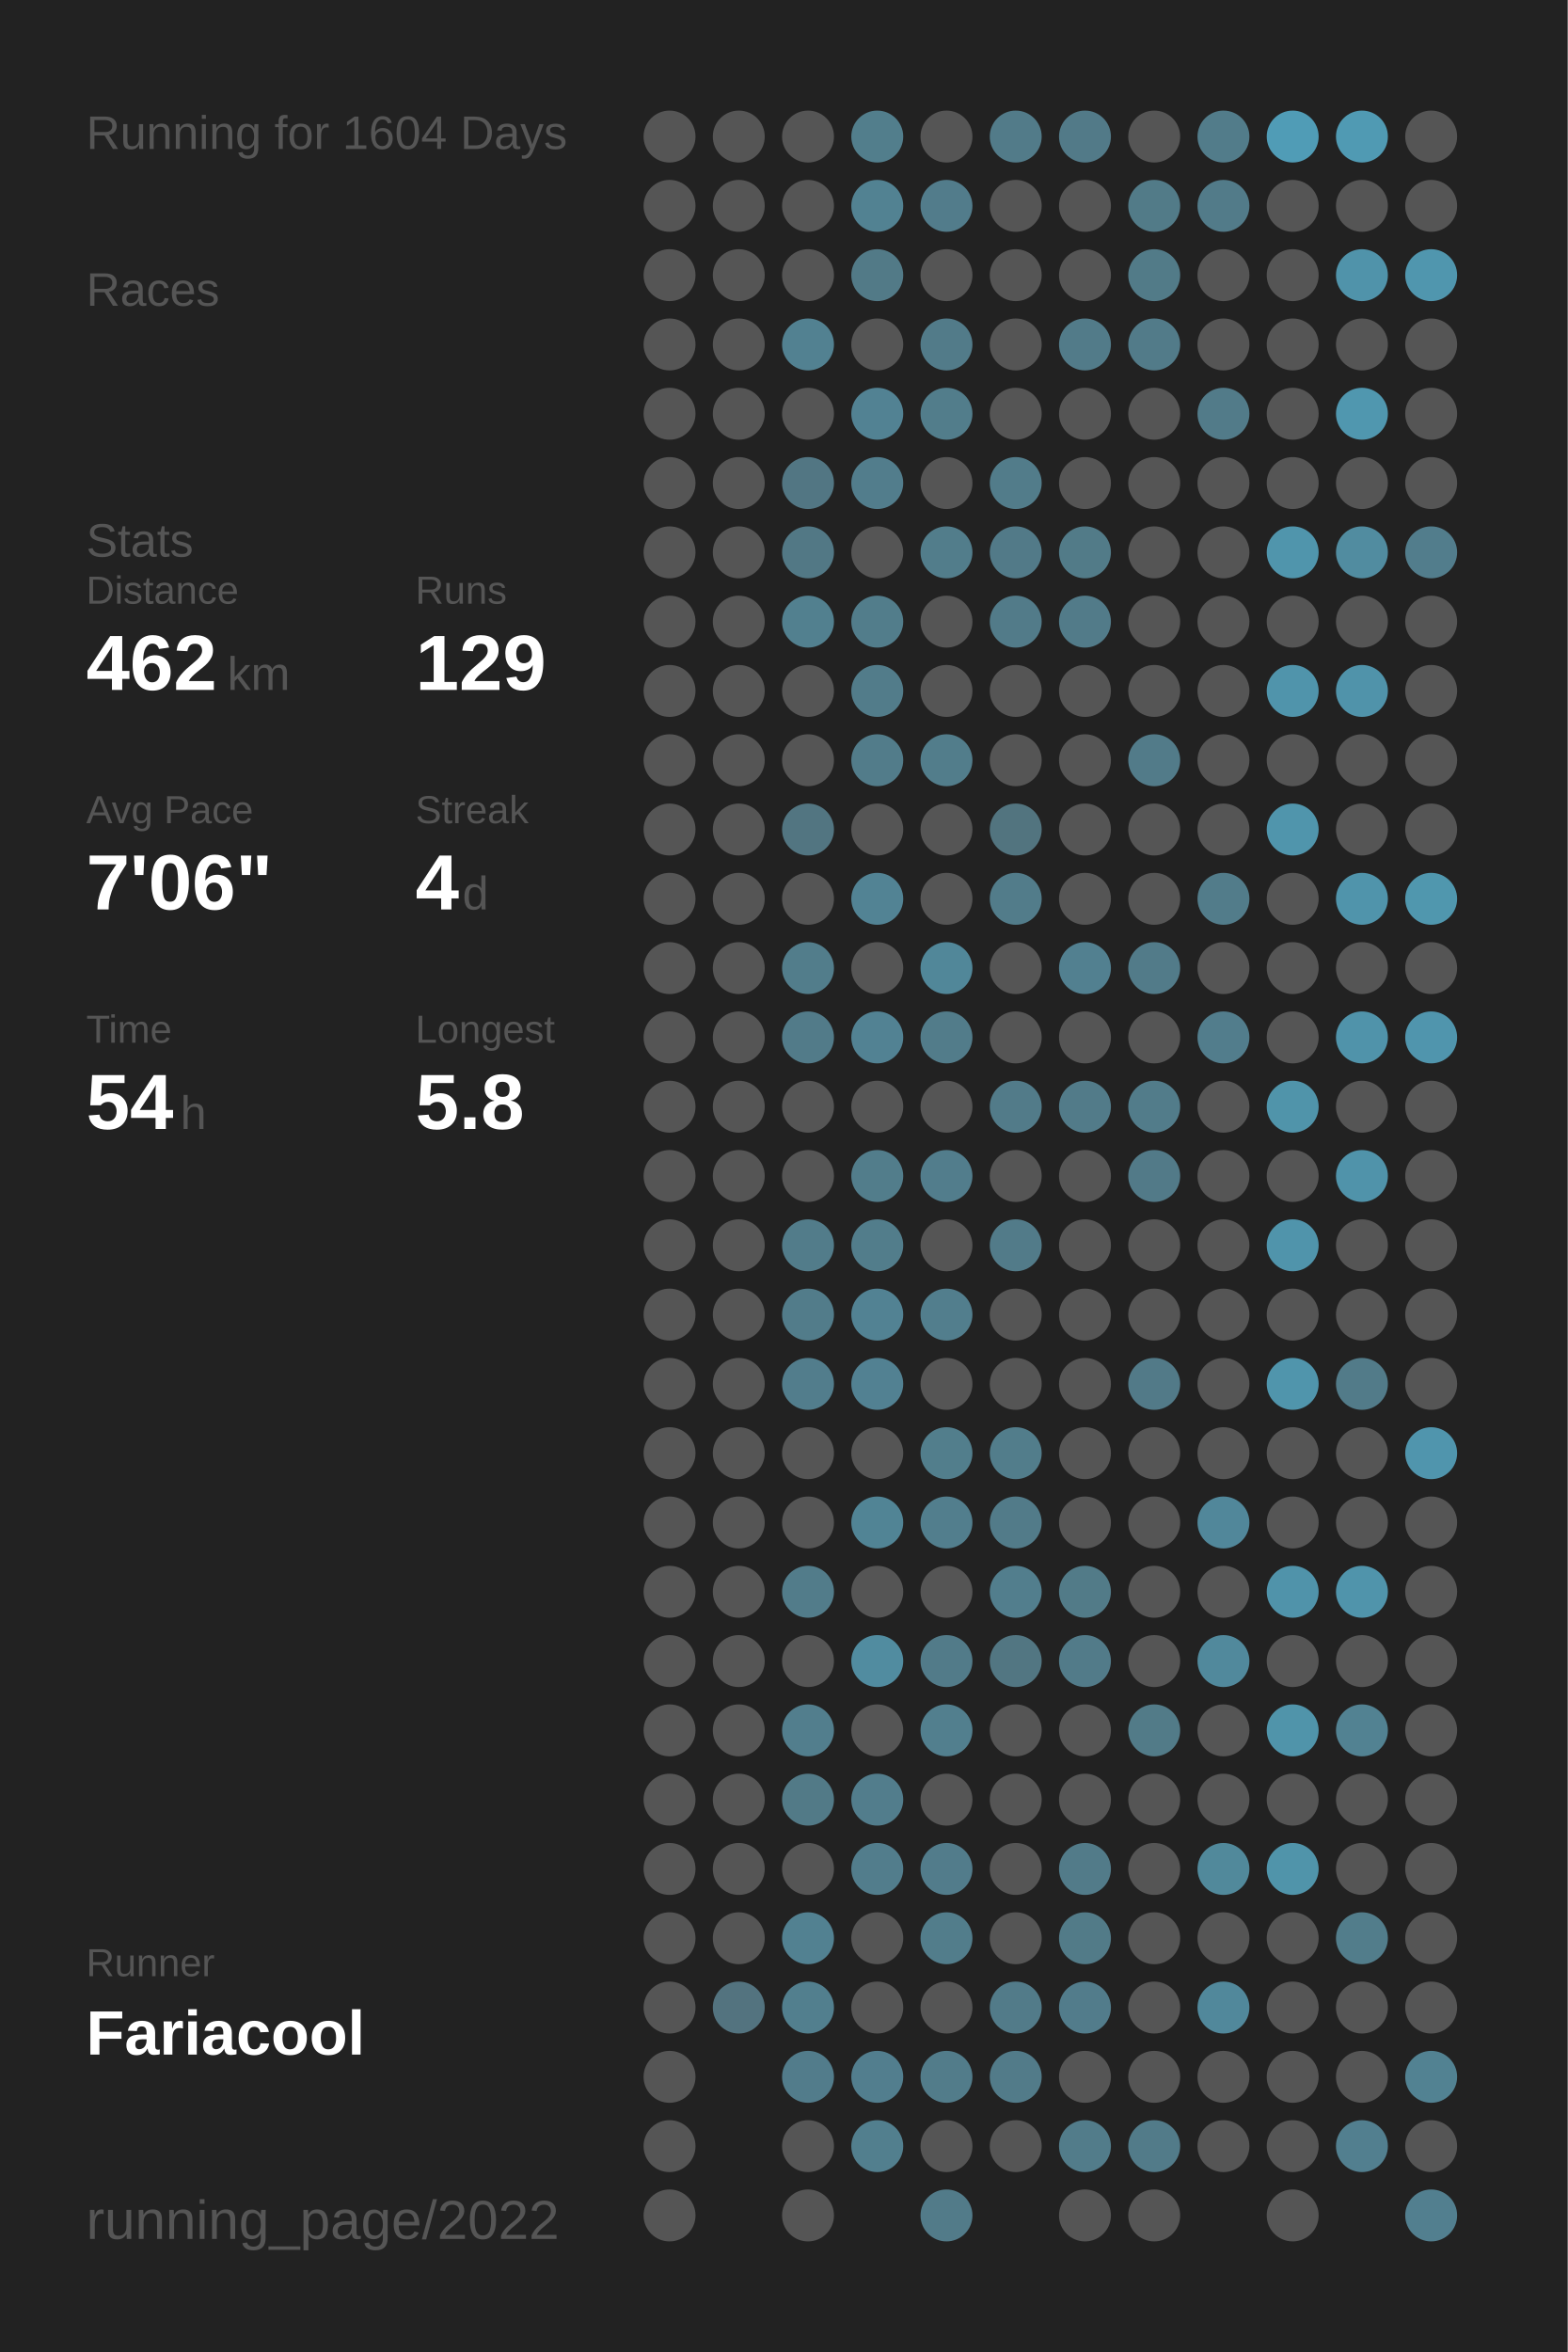
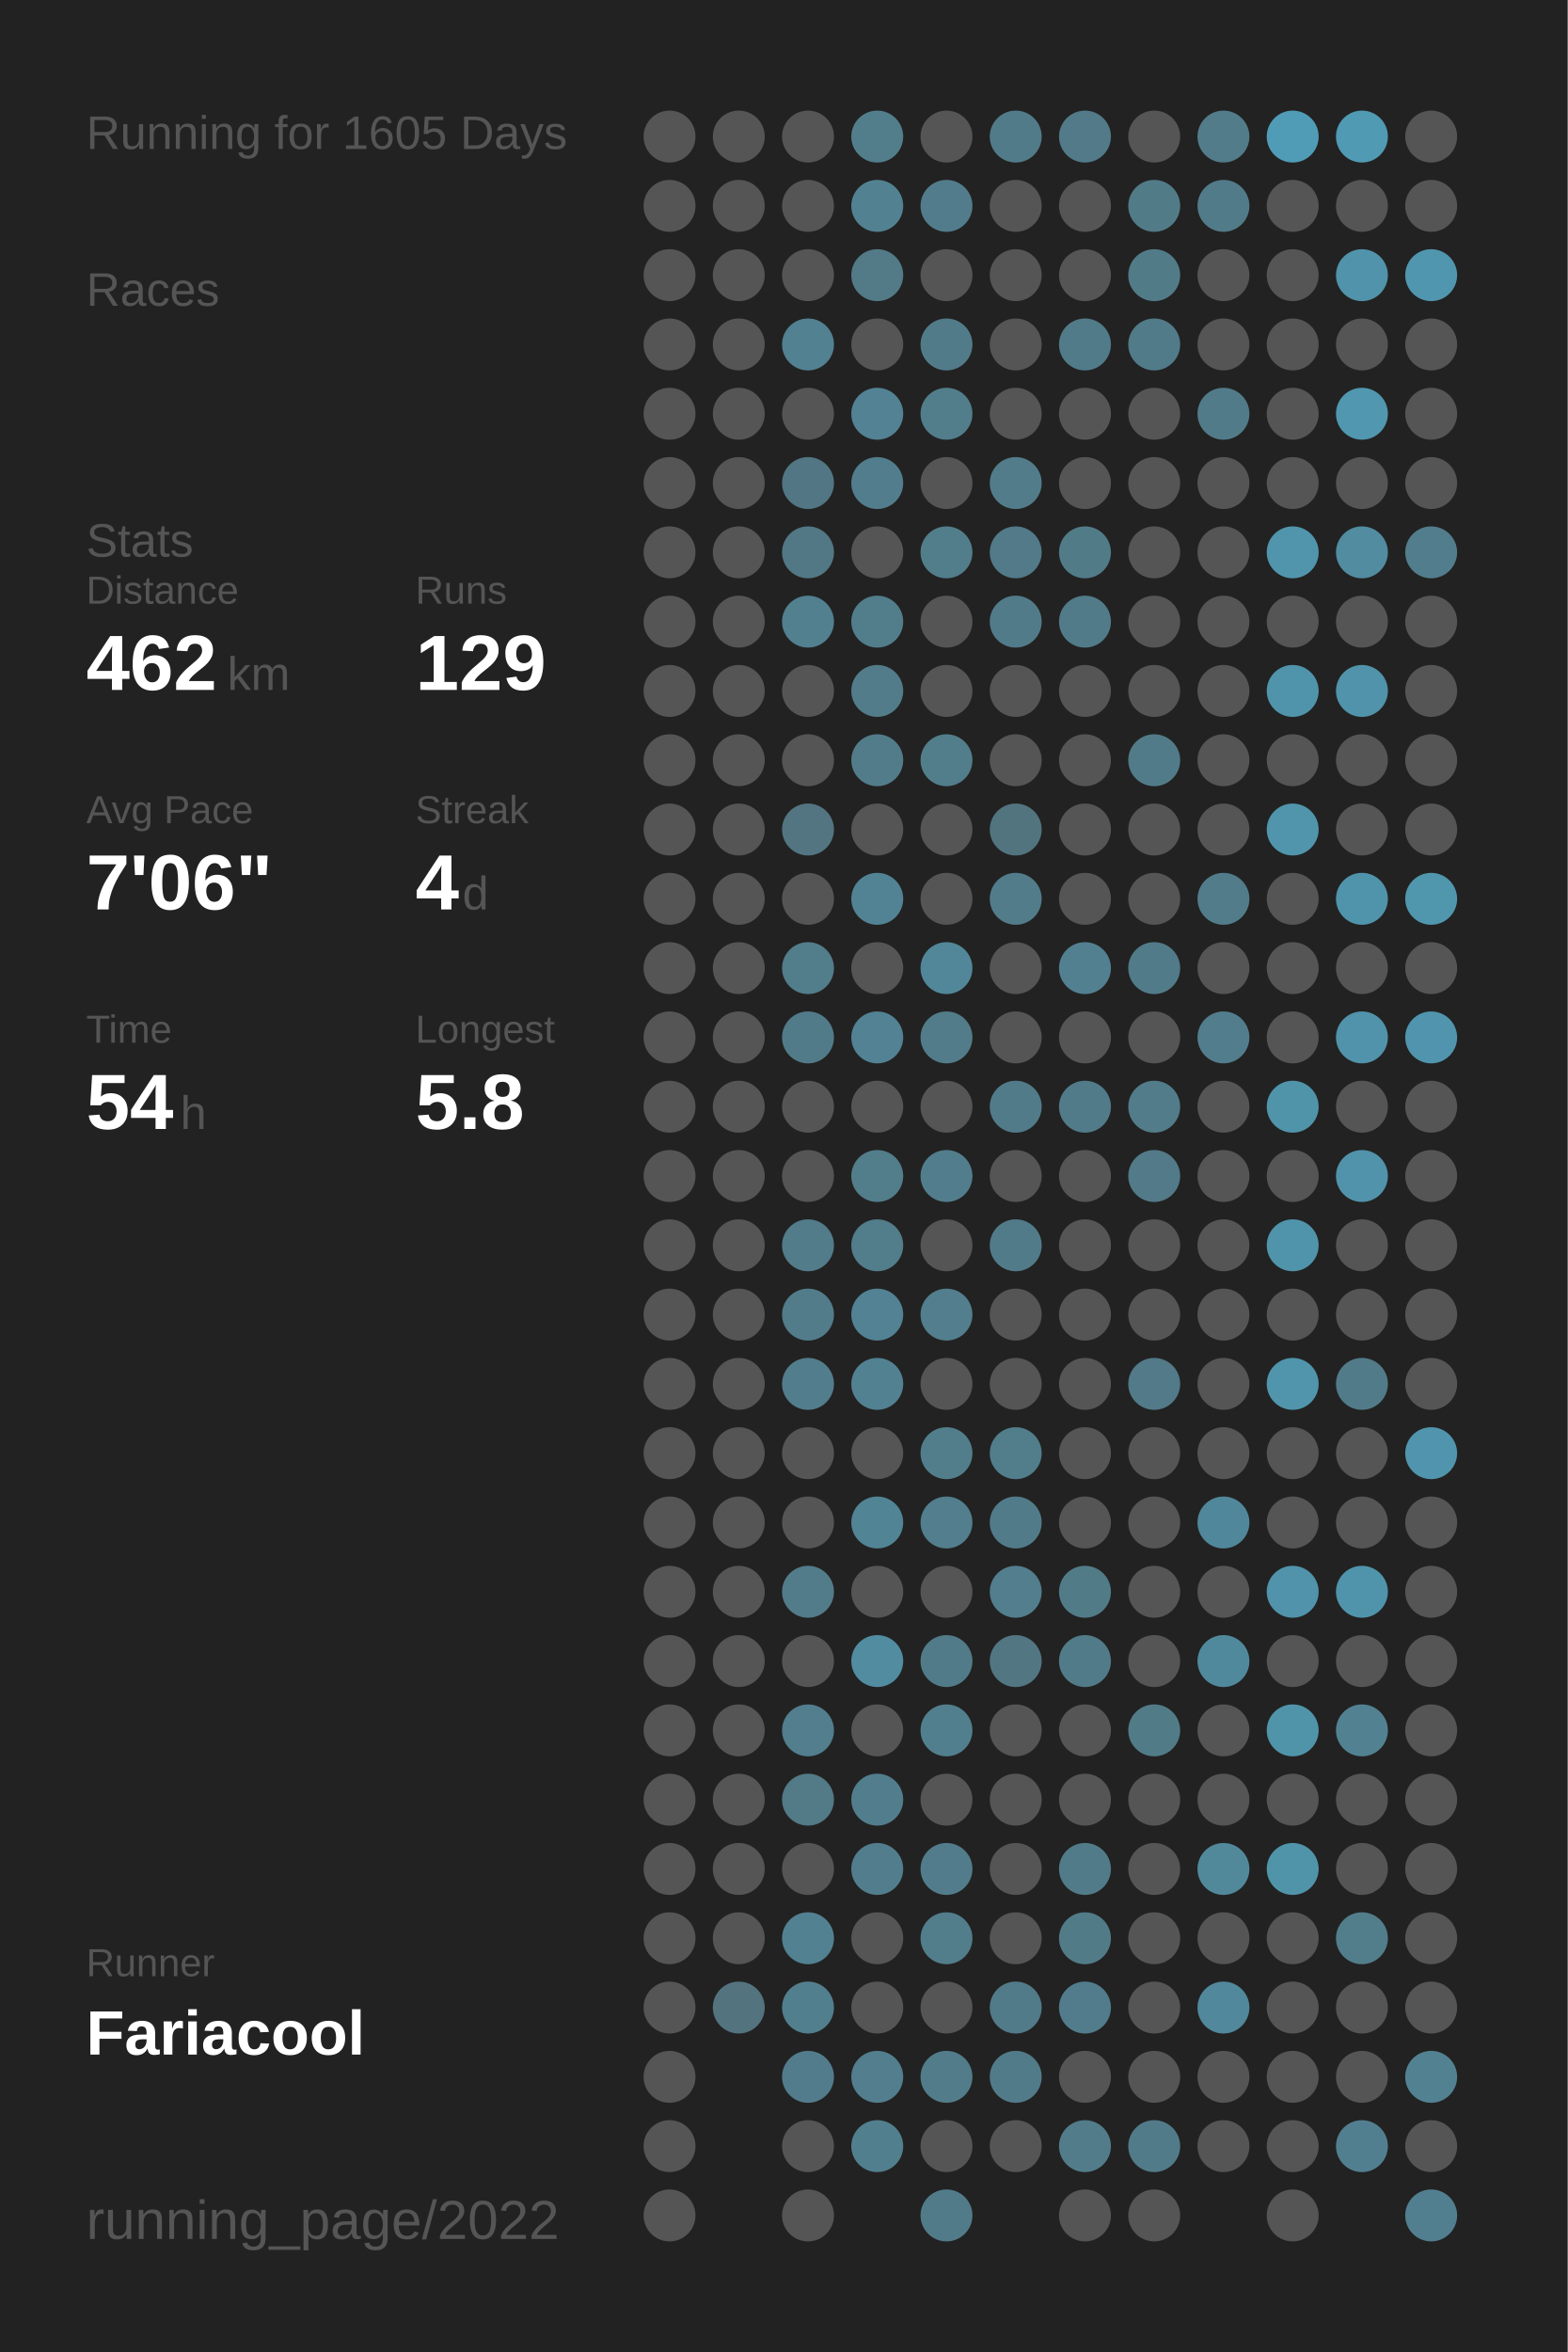
<svg xmlns="http://www.w3.org/2000/svg" baseProfile="full" height="300mm" version="1.1" viewBox="0,0,200,300" width="200mm">
  <defs />
  <rect fill="#222222" height="300" width="200" x="0" y="0" />
-   <text fill="#555555" style="font-size:6px; font-family:Arial;" x="11" y="19">Running for 1604 Days</text>
+   <text fill="#555555" style="font-size:6px; font-family:Arial;" x="11" y="19">Running for 1605 Days</text>
  <text fill="#555555" style="font-size:6px; font-family:Arial;" x="11" y="39">Races</text>
  <text fill="#555555" style="font-size:6px; font-family:Arial;" x="11" y="71">Stats</text>
  <text fill="#555555" style="font-size:5px; font-family:Arial;" x="11" y="77">Distance</text>
  <text fill="#FFFFFF" style="font-size:10px; font-family:Arial; font-weight:bold;" x="11" y="88">462</text>
  <text fill="#555555" style="font-size:6px; font-family:Arial;" x="29" y="88">km</text>
  <text fill="#555555" style="font-size:5px; font-family:Arial;" x="53" y="77">Runs</text>
  <text fill="#FFFFFF" style="font-size:10px; font-family:Arial; font-weight:bold;" x="53" y="88">129</text>
  <text fill="#555555" style="font-size:5px; font-family:Arial;" x="11" y="105">Avg Pace</text>
  <text fill="#FFFFFF" style="font-size:10px; font-family:Arial; font-weight:bold;" x="11" y="116">7'06"</text>
  <text fill="#555555" style="font-size:5px; font-family:Arial;" x="53" y="105">Streak</text>
  <text fill="#FFFFFF" style="font-size:10px; font-family:Arial; font-weight:bold;" x="53" y="116">4</text>
  <text fill="#555555" style="font-size:6px; font-family:Arial;" x="59" y="116">d</text>
  <text fill="#555555" style="font-size:5px; font-family:Arial;" x="11" y="133">Time</text>
  <text fill="#FFFFFF" style="font-size:10px; font-family:Arial; font-weight:bold;" x="11" y="144">54</text>
  <text fill="#555555" style="font-size:6px; font-family:Arial;" x="23" y="144">h</text>
  <text fill="#555555" style="font-size:5px; font-family:Arial;" x="53" y="133">Longest</text>
  <text fill="#FFFFFF" style="font-size:10px; font-family:Arial; font-weight:bold;" x="53" y="144">5.8</text>
  <text fill="#555555" style="font-size:5px; font-family:Arial;" x="11" y="252.065">Runner</text>
  <text fill="#FFFFFF" style="font-size:8px; font-family:Arial; font-weight:bold;" x="11" y="262.065">Fariacool</text>
  <text fill="#555555" style="font-size:7px; font-family:Arial;" x="11" y="285.581">running_page/2022</text>
  <circle cx="85.417" cy="17.419" fill="#555555" r="3.312" />
  <circle cx="85.417" cy="26.258" fill="#555555" r="3.312" />
  <circle cx="85.417" cy="35.097" fill="#555555" r="3.312" />
  <circle cx="85.417" cy="43.935" fill="#555555" r="3.312" />
  <circle cx="85.417" cy="52.774" fill="#555555" r="3.312" />
  <circle cx="85.417" cy="61.613" fill="#555555" r="3.312" />
  <circle cx="85.417" cy="70.452" fill="#555555" r="3.312" />
  <circle cx="85.417" cy="79.29" fill="#555555" r="3.312" />
  <circle cx="85.417" cy="88.129" fill="#555555" r="3.312" />
  <circle cx="85.417" cy="96.968" fill="#555555" r="3.312" />
  <circle cx="85.417" cy="105.806" fill="#555555" r="3.312" />
  <circle cx="85.417" cy="114.645" fill="#555555" r="3.312" />
  <circle cx="85.417" cy="123.484" fill="#555555" r="3.312" />
  <circle cx="85.417" cy="132.323" fill="#555555" r="3.312" />
  <circle cx="85.417" cy="141.161" fill="#555555" r="3.312" />
  <circle cx="85.417" cy="150" fill="#555555" r="3.312" />
  <circle cx="85.417" cy="158.839" fill="#555555" r="3.312" />
  <circle cx="85.417" cy="167.677" fill="#555555" r="3.312" />
  <circle cx="85.417" cy="176.516" fill="#555555" r="3.312" />
  <circle cx="85.417" cy="185.355" fill="#555555" r="3.312" />
  <circle cx="85.417" cy="194.194" fill="#555555" r="3.312" />
  <circle cx="85.417" cy="203.032" fill="#555555" r="3.312" />
  <circle cx="85.417" cy="211.871" fill="#555555" r="3.312" />
  <circle cx="85.417" cy="220.71" fill="#555555" r="3.312" />
  <circle cx="85.417" cy="229.548" fill="#555555" r="3.312" />
  <circle cx="85.417" cy="238.387" fill="#555555" r="3.312" />
  <circle cx="85.417" cy="247.226" fill="#555555" r="3.312" />
  <circle cx="85.417" cy="256.065" fill="#555555" r="3.312" />
  <circle cx="85.417" cy="264.903" fill="#555555" r="3.312" />
  <circle cx="85.417" cy="273.742" fill="#555555" r="3.312" />
  <circle cx="85.417" cy="282.581" fill="#555555" r="3.312" />
  <circle cx="94.25" cy="17.419" fill="#555555" r="3.312" />
  <circle cx="94.25" cy="26.258" fill="#555555" r="3.312" />
  <circle cx="94.25" cy="35.097" fill="#555555" r="3.312" />
  <circle cx="94.25" cy="43.935" fill="#555555" r="3.312" />
  <circle cx="94.25" cy="52.774" fill="#555555" r="3.312" />
  <circle cx="94.25" cy="61.613" fill="#555555" r="3.312" />
  <circle cx="94.25" cy="70.452" fill="#555555" r="3.312" />
  <circle cx="94.25" cy="79.29" fill="#555555" r="3.312" />
  <circle cx="94.25" cy="88.129" fill="#555555" r="3.312" />
  <circle cx="94.25" cy="96.968" fill="#555555" r="3.312" />
  <circle cx="94.25" cy="105.806" fill="#555555" r="3.312" />
  <circle cx="94.25" cy="114.645" fill="#555555" r="3.312" />
  <circle cx="94.25" cy="123.484" fill="#555555" r="3.312" />
  <circle cx="94.25" cy="132.323" fill="#555555" r="3.312" />
  <circle cx="94.25" cy="141.161" fill="#555555" r="3.312" />
  <circle cx="94.25" cy="150" fill="#555555" r="3.312" />
  <circle cx="94.25" cy="158.839" fill="#555555" r="3.312" />
  <circle cx="94.25" cy="167.677" fill="#555555" r="3.312" />
  <circle cx="94.25" cy="176.516" fill="#555555" r="3.312" />
  <circle cx="94.25" cy="185.355" fill="#555555" r="3.312" />
  <circle cx="94.25" cy="194.194" fill="#555555" r="3.312" />
  <circle cx="94.25" cy="203.032" fill="#555555" r="3.312" />
  <circle cx="94.25" cy="211.871" fill="#555555" r="3.312" />
  <circle cx="94.25" cy="220.71" fill="#555555" r="3.312" />
  <circle cx="94.25" cy="229.548" fill="#555555" r="3.312" />
  <circle cx="94.25" cy="238.387" fill="#555555" r="3.312" />
  <circle cx="94.25" cy="247.226" fill="#555555" r="3.312" />
  <circle cx="94.25" cy="256.065" fill="#53737f" r="3.312" />
  <circle cx="103.083" cy="17.419" fill="#555555" r="3.312" />
  <circle cx="103.083" cy="26.258" fill="#555555" r="3.312" />
  <circle cx="103.083" cy="35.097" fill="#555555" r="3.312" />
  <circle cx="103.083" cy="43.935" fill="#528191" r="3.312" />
  <circle cx="103.083" cy="52.774" fill="#555555" r="3.312" />
  <circle cx="103.083" cy="61.613" fill="#527683" r="3.312" />
  <circle cx="103.083" cy="70.452" fill="#527885" r="3.312" />
  <circle cx="103.083" cy="79.29" fill="#52808f" r="3.312" />
  <circle cx="103.083" cy="88.129" fill="#555555" r="3.312" />
  <circle cx="103.083" cy="96.968" fill="#555555" r="3.312" />
  <circle cx="103.083" cy="105.806" fill="#527581" r="3.312" />
  <circle cx="103.083" cy="114.645" fill="#555555" r="3.312" />
  <circle cx="103.083" cy="123.484" fill="#527d8b" r="3.312" />
  <circle cx="103.083" cy="132.323" fill="#527b89" r="3.312" />
  <circle cx="103.083" cy="141.161" fill="#555555" r="3.312" />
  <circle cx="103.083" cy="150" fill="#555555" r="3.312" />
  <circle cx="103.083" cy="158.839" fill="#527c8a" r="3.312" />
  <circle cx="103.083" cy="167.677" fill="#527c8a" r="3.312" />
  <circle cx="103.083" cy="176.516" fill="#527d8c" r="3.312" />
  <circle cx="103.083" cy="185.355" fill="#555555" r="3.312" />
  <circle cx="103.083" cy="194.194" fill="#555555" r="3.312" />
  <circle cx="103.083" cy="203.032" fill="#527c8a" r="3.312" />
  <circle cx="103.083" cy="211.871" fill="#555555" r="3.312" />
  <circle cx="103.083" cy="220.71" fill="#527e8d" r="3.312" />
  <circle cx="103.083" cy="229.548" fill="#527a87" r="3.312" />
  <circle cx="103.083" cy="238.387" fill="#555555" r="3.312" />
  <circle cx="103.083" cy="247.226" fill="#528191" r="3.312" />
  <circle cx="103.083" cy="256.065" fill="#527f8e" r="3.312" />
  <circle cx="103.083" cy="264.903" fill="#527c8b" r="3.312" />
  <circle cx="103.083" cy="273.742" fill="#555555" r="3.312" />
  <circle cx="103.083" cy="282.581" fill="#555555" r="3.312" />
  <circle cx="111.917" cy="17.419" fill="#527e8c" r="3.312" />
  <circle cx="111.917" cy="26.258" fill="#528292" r="3.312" />
  <circle cx="111.917" cy="35.097" fill="#527a87" r="3.312" />
  <circle cx="111.917" cy="43.935" fill="#555555" r="3.312" />
  <circle cx="111.917" cy="52.774" fill="#528293" r="3.312" />
  <circle cx="111.917" cy="61.613" fill="#527d8c" r="3.312" />
  <circle cx="111.917" cy="70.452" fill="#555555" r="3.312" />
  <circle cx="111.917" cy="79.29" fill="#527d8b" r="3.312" />
  <circle cx="111.917" cy="88.129" fill="#527c8a" r="3.312" />
  <circle cx="111.917" cy="96.968" fill="#527c8a" r="3.312" />
  <circle cx="111.917" cy="105.806" fill="#555555" r="3.312" />
  <circle cx="111.917" cy="114.645" fill="#528394" r="3.312" />
  <circle cx="111.917" cy="123.484" fill="#555555" r="3.312" />
  <circle cx="111.917" cy="132.323" fill="#528293" r="3.312" />
  <circle cx="111.917" cy="141.161" fill="#555555" r="3.312" />
  <circle cx="111.917" cy="150" fill="#527d8b" r="3.312" />
  <circle cx="111.917" cy="158.839" fill="#527d8b" r="3.312" />
  <circle cx="111.917" cy="167.677" fill="#528293" r="3.312" />
  <circle cx="111.917" cy="176.516" fill="#528192" r="3.312" />
  <circle cx="111.917" cy="185.355" fill="#555555" r="3.312" />
  <circle cx="111.917" cy="194.194" fill="#518495" r="3.312" />
  <circle cx="111.917" cy="203.032" fill="#555555" r="3.312" />
  <circle cx="111.917" cy="211.871" fill="#518ca0" r="3.312" />
  <circle cx="111.917" cy="220.71" fill="#555555" r="3.312" />
  <circle cx="111.917" cy="229.548" fill="#527d8c" r="3.312" />
  <circle cx="111.917" cy="238.387" fill="#527d8c" r="3.312" />
  <circle cx="111.917" cy="247.226" fill="#555555" r="3.312" />
  <circle cx="111.917" cy="256.065" fill="#555555" r="3.312" />
  <circle cx="111.917" cy="264.903" fill="#527e8e" r="3.312" />
  <circle cx="111.917" cy="273.742" fill="#527f8e" r="3.312" />
  <circle cx="120.75" cy="17.419" fill="#555555" r="3.312" />
  <circle cx="120.75" cy="26.258" fill="#527c8b" r="3.312" />
  <circle cx="120.75" cy="35.097" fill="#555555" r="3.312" />
  <circle cx="120.75" cy="43.935" fill="#527b89" r="3.312" />
  <circle cx="120.75" cy="52.774" fill="#527d8b" r="3.312" />
  <circle cx="120.75" cy="61.613" fill="#555555" r="3.312" />
  <circle cx="120.75" cy="70.452" fill="#527d8b" r="3.312" />
  <circle cx="120.75" cy="79.29" fill="#555555" r="3.312" />
  <circle cx="120.75" cy="88.129" fill="#555555" r="3.312" />
  <circle cx="120.75" cy="96.968" fill="#527d8b" r="3.312" />
  <circle cx="120.75" cy="105.806" fill="#555555" r="3.312" />
  <circle cx="120.75" cy="114.645" fill="#555555" r="3.312" />
  <circle cx="120.75" cy="123.484" fill="#518799" r="3.312" />
  <circle cx="120.75" cy="132.323" fill="#527c8a" r="3.312" />
  <circle cx="120.75" cy="141.161" fill="#555555" r="3.312" />
  <circle cx="120.75" cy="150" fill="#527d8c" r="3.312" />
  <circle cx="120.75" cy="158.839" fill="#555555" r="3.312" />
  <circle cx="120.75" cy="167.677" fill="#527e8d" r="3.312" />
  <circle cx="120.75" cy="176.516" fill="#555555" r="3.312" />
  <circle cx="120.75" cy="185.355" fill="#527e8c" r="3.312" />
  <circle cx="120.75" cy="194.194" fill="#527e8d" r="3.312" />
  <circle cx="120.75" cy="203.032" fill="#555555" r="3.312" />
  <circle cx="120.75" cy="211.871" fill="#527b89" r="3.312" />
  <circle cx="120.75" cy="220.71" fill="#527f8e" r="3.312" />
  <circle cx="120.75" cy="229.548" fill="#555555" r="3.312" />
  <circle cx="120.75" cy="238.387" fill="#527c8b" r="3.312" />
  <circle cx="120.75" cy="247.226" fill="#527d8b" r="3.312" />
  <circle cx="120.75" cy="256.065" fill="#555555" r="3.312" />
  <circle cx="120.75" cy="264.903" fill="#527c8a" r="3.312" />
  <circle cx="120.75" cy="273.742" fill="#555555" r="3.312" />
  <circle cx="120.75" cy="282.581" fill="#527b89" r="3.312" />
  <circle cx="129.583" cy="17.419" fill="#527b89" r="3.312" />
  <circle cx="129.583" cy="26.258" fill="#555555" r="3.312" />
  <circle cx="129.583" cy="35.097" fill="#555555" r="3.312" />
  <circle cx="129.583" cy="43.935" fill="#555555" r="3.312" />
  <circle cx="129.583" cy="52.774" fill="#555555" r="3.312" />
  <circle cx="129.583" cy="61.613" fill="#527c8a" r="3.312" />
  <circle cx="129.583" cy="70.452" fill="#527a88" r="3.312" />
  <circle cx="129.583" cy="79.29" fill="#527b89" r="3.312" />
  <circle cx="129.583" cy="88.129" fill="#555555" r="3.312" />
  <circle cx="129.583" cy="96.968" fill="#555555" r="3.312" />
  <circle cx="129.583" cy="105.806" fill="#52747f" r="3.312" />
  <circle cx="129.583" cy="114.645" fill="#527c8a" r="3.312" />
  <circle cx="129.583" cy="123.484" fill="#555555" r="3.312" />
  <circle cx="129.583" cy="132.323" fill="#555555" r="3.312" />
  <circle cx="129.583" cy="141.161" fill="#527b89" r="3.312" />
  <circle cx="129.583" cy="150" fill="#555555" r="3.312" />
  <circle cx="129.583" cy="158.839" fill="#527b89" r="3.312" />
  <circle cx="129.583" cy="167.677" fill="#555555" r="3.312" />
  <circle cx="129.583" cy="176.516" fill="#555555" r="3.312" />
  <circle cx="129.583" cy="185.355" fill="#527d8b" r="3.312" />
  <circle cx="129.583" cy="194.194" fill="#527b89" r="3.312" />
  <circle cx="129.583" cy="203.032" fill="#527e8d" r="3.312" />
  <circle cx="129.583" cy="211.871" fill="#527682" r="3.312" />
  <circle cx="129.583" cy="220.71" fill="#555555" r="3.312" />
  <circle cx="129.583" cy="229.548" fill="#555555" r="3.312" />
  <circle cx="129.583" cy="238.387" fill="#555555" r="3.312" />
  <circle cx="129.583" cy="247.226" fill="#555555" r="3.312" />
  <circle cx="129.583" cy="256.065" fill="#527b89" r="3.312" />
  <circle cx="129.583" cy="264.903" fill="#527b89" r="3.312" />
  <circle cx="129.583" cy="273.742" fill="#555555" r="3.312" />
  <circle cx="138.417" cy="17.419" fill="#527a88" r="3.312" />
  <circle cx="138.417" cy="26.258" fill="#555555" r="3.312" />
  <circle cx="138.417" cy="35.097" fill="#555555" r="3.312" />
  <circle cx="138.417" cy="43.935" fill="#527b89" r="3.312" />
  <circle cx="138.417" cy="52.774" fill="#555555" r="3.312" />
  <circle cx="138.417" cy="61.613" fill="#555555" r="3.312" />
  <circle cx="138.417" cy="70.452" fill="#527b88" r="3.312" />
  <circle cx="138.417" cy="79.29" fill="#527b89" r="3.312" />
  <circle cx="138.417" cy="88.129" fill="#555555" r="3.312" />
  <circle cx="138.417" cy="96.968" fill="#555555" r="3.312" />
  <circle cx="138.417" cy="105.806" fill="#555555" r="3.312" />
  <circle cx="138.417" cy="114.645" fill="#555555" r="3.312" />
  <circle cx="138.417" cy="123.484" fill="#528090" r="3.312" />
  <circle cx="138.417" cy="132.323" fill="#555555" r="3.312" />
  <circle cx="138.417" cy="141.161" fill="#527b89" r="3.312" />
  <circle cx="138.417" cy="150" fill="#555555" r="3.312" />
  <circle cx="138.417" cy="158.839" fill="#555555" r="3.312" />
  <circle cx="138.417" cy="167.677" fill="#555555" r="3.312" />
  <circle cx="138.417" cy="176.516" fill="#555555" r="3.312" />
  <circle cx="138.417" cy="185.355" fill="#555555" r="3.312" />
  <circle cx="138.417" cy="194.194" fill="#555555" r="3.312" />
  <circle cx="138.417" cy="203.032" fill="#527b88" r="3.312" />
  <circle cx="138.417" cy="211.871" fill="#527b89" r="3.312" />
  <circle cx="138.417" cy="220.71" fill="#555555" r="3.312" />
  <circle cx="138.417" cy="229.548" fill="#555555" r="3.312" />
  <circle cx="138.417" cy="238.387" fill="#527b89" r="3.312" />
  <circle cx="138.417" cy="247.226" fill="#527b88" r="3.312" />
  <circle cx="138.417" cy="256.065" fill="#527c8b" r="3.312" />
  <circle cx="138.417" cy="264.903" fill="#555555" r="3.312" />
  <circle cx="138.417" cy="273.742" fill="#527c8a" r="3.312" />
  <circle cx="138.417" cy="282.581" fill="#555555" r="3.312" />
  <circle cx="147.25" cy="17.419" fill="#555555" r="3.312" />
  <circle cx="147.25" cy="26.258" fill="#527b88" r="3.312" />
  <circle cx="147.25" cy="35.097" fill="#527b88" r="3.312" />
  <circle cx="147.25" cy="43.935" fill="#527b89" r="3.312" />
  <circle cx="147.25" cy="52.774" fill="#555555" r="3.312" />
  <circle cx="147.25" cy="61.613" fill="#555555" r="3.312" />
  <circle cx="147.25" cy="70.452" fill="#555555" r="3.312" />
  <circle cx="147.25" cy="79.29" fill="#555555" r="3.312" />
  <circle cx="147.25" cy="88.129" fill="#555555" r="3.312" />
  <circle cx="147.25" cy="96.968" fill="#527b89" r="3.312" />
  <circle cx="147.25" cy="105.806" fill="#555555" r="3.312" />
  <circle cx="147.25" cy="114.645" fill="#555555" r="3.312" />
  <circle cx="147.25" cy="123.484" fill="#527b89" r="3.312" />
  <circle cx="147.25" cy="132.323" fill="#555555" r="3.312" />
  <circle cx="147.25" cy="141.161" fill="#527c8a" r="3.312" />
  <circle cx="147.25" cy="150" fill="#527a88" r="3.312" />
  <circle cx="147.25" cy="158.839" fill="#555555" r="3.312" />
  <circle cx="147.25" cy="167.677" fill="#555555" r="3.312" />
  <circle cx="147.25" cy="176.516" fill="#527a88" r="3.312" />
  <circle cx="147.25" cy="185.355" fill="#555555" r="3.312" />
  <circle cx="147.25" cy="194.194" fill="#555555" r="3.312" />
  <circle cx="147.25" cy="203.032" fill="#555555" r="3.312" />
  <circle cx="147.25" cy="211.871" fill="#555555" r="3.312" />
  <circle cx="147.25" cy="220.71" fill="#527b88" r="3.312" />
  <circle cx="147.25" cy="229.548" fill="#555555" r="3.312" />
  <circle cx="147.25" cy="238.387" fill="#555555" r="3.312" />
  <circle cx="147.25" cy="247.226" fill="#555555" r="3.312" />
  <circle cx="147.25" cy="256.065" fill="#555555" r="3.312" />
  <circle cx="147.25" cy="264.903" fill="#555555" r="3.312" />
  <circle cx="147.25" cy="273.742" fill="#527b89" r="3.312" />
  <circle cx="147.25" cy="282.581" fill="#555555" r="3.312" />
  <circle cx="156.083" cy="17.419" fill="#527c8a" r="3.312" />
  <circle cx="156.083" cy="26.258" fill="#527b89" r="3.312" />
  <circle cx="156.083" cy="35.097" fill="#555555" r="3.312" />
  <circle cx="156.083" cy="43.935" fill="#555555" r="3.312" />
  <circle cx="156.083" cy="52.774" fill="#527b89" r="3.312" />
  <circle cx="156.083" cy="61.613" fill="#555555" r="3.312" />
  <circle cx="156.083" cy="70.452" fill="#555555" r="3.312" />
  <circle cx="156.083" cy="79.29" fill="#555555" r="3.312" />
  <circle cx="156.083" cy="88.129" fill="#555555" r="3.312" />
  <circle cx="156.083" cy="96.968" fill="#555555" r="3.312" />
  <circle cx="156.083" cy="105.806" fill="#555555" r="3.312" />
  <circle cx="156.083" cy="114.645" fill="#527c8a" r="3.312" />
  <circle cx="156.083" cy="123.484" fill="#555555" r="3.312" />
  <circle cx="156.083" cy="132.323" fill="#527d8c" r="3.312" />
  <circle cx="156.083" cy="141.161" fill="#555555" r="3.312" />
  <circle cx="156.083" cy="150" fill="#555555" r="3.312" />
  <circle cx="156.083" cy="158.839" fill="#555555" r="3.312" />
  <circle cx="156.083" cy="167.677" fill="#555555" r="3.312" />
  <circle cx="156.083" cy="176.516" fill="#555555" r="3.312" />
  <circle cx="156.083" cy="185.355" fill="#555555" r="3.312" />
  <circle cx="156.083" cy="194.194" fill="#51879a" r="3.312" />
  <circle cx="156.083" cy="203.032" fill="#555555" r="3.312" />
  <circle cx="156.083" cy="211.871" fill="#51899c" r="3.312" />
  <circle cx="156.083" cy="220.71" fill="#555555" r="3.312" />
  <circle cx="156.083" cy="229.548" fill="#555555" r="3.312" />
  <circle cx="156.083" cy="238.387" fill="#51899b" r="3.312" />
  <circle cx="156.083" cy="247.226" fill="#555555" r="3.312" />
  <circle cx="156.083" cy="256.065" fill="#51889b" r="3.312" />
  <circle cx="156.083" cy="264.903" fill="#555555" r="3.312" />
  <circle cx="156.083" cy="273.742" fill="#555555" r="3.312" />
  <circle cx="164.917" cy="17.419" fill="#509cb6" r="3.312" />
  <circle cx="164.917" cy="26.258" fill="#555555" r="3.312" />
  <circle cx="164.917" cy="35.097" fill="#555555" r="3.312" />
  <circle cx="164.917" cy="43.935" fill="#555555" r="3.312" />
  <circle cx="164.917" cy="52.774" fill="#555555" r="3.312" />
  <circle cx="164.917" cy="61.613" fill="#555555" r="3.312" />
  <circle cx="164.917" cy="70.452" fill="#5095ac" r="3.312" />
  <circle cx="164.917" cy="79.29" fill="#555555" r="3.312" />
  <circle cx="164.917" cy="88.129" fill="#5094ab" r="3.312" />
  <circle cx="164.917" cy="96.968" fill="#555555" r="3.312" />
  <circle cx="164.917" cy="105.806" fill="#5095ac" r="3.312" />
  <circle cx="164.917" cy="114.645" fill="#555555" r="3.312" />
  <circle cx="164.917" cy="123.484" fill="#555555" r="3.312" />
  <circle cx="164.917" cy="132.323" fill="#555555" r="3.312" />
  <circle cx="164.917" cy="141.161" fill="#5094aa" r="3.312" />
  <circle cx="164.917" cy="150" fill="#555555" r="3.312" />
  <circle cx="164.917" cy="158.839" fill="#5094ab" r="3.312" />
  <circle cx="164.917" cy="167.677" fill="#555555" r="3.312" />
  <circle cx="164.917" cy="176.516" fill="#5095ac" r="3.312" />
  <circle cx="164.917" cy="185.355" fill="#555555" r="3.312" />
  <circle cx="164.917" cy="194.194" fill="#555555" r="3.312" />
  <circle cx="164.917" cy="203.032" fill="#5093aa" r="3.312" />
  <circle cx="164.917" cy="211.871" fill="#555555" r="3.312" />
  <circle cx="164.917" cy="220.71" fill="#5094aa" r="3.312" />
  <circle cx="164.917" cy="229.548" fill="#555555" r="3.312" />
  <circle cx="164.917" cy="238.387" fill="#5094aa" r="3.312" />
  <circle cx="164.917" cy="247.226" fill="#555555" r="3.312" />
  <circle cx="164.917" cy="256.065" fill="#555555" r="3.312" />
  <circle cx="164.917" cy="264.903" fill="#555555" r="3.312" />
  <circle cx="164.917" cy="273.742" fill="#555555" r="3.312" />
  <circle cx="164.917" cy="282.581" fill="#555555" r="3.312" />
  <circle cx="173.75" cy="17.419" fill="#509ab3" r="3.312" />
  <circle cx="173.75" cy="26.258" fill="#555555" r="3.312" />
  <circle cx="173.75" cy="35.097" fill="#5093aa" r="3.312" />
  <circle cx="173.75" cy="43.935" fill="#555555" r="3.312" />
  <circle cx="173.75" cy="52.774" fill="#5097af" r="3.312" />
  <circle cx="173.75" cy="61.613" fill="#555555" r="3.312" />
  <circle cx="173.75" cy="70.452" fill="#518ca0" r="3.312" />
  <circle cx="173.75" cy="79.29" fill="#555555" r="3.312" />
  <circle cx="173.75" cy="88.129" fill="#5093aa" r="3.312" />
  <circle cx="173.75" cy="96.968" fill="#555555" r="3.312" />
  <circle cx="173.75" cy="105.806" fill="#555555" r="3.312" />
  <circle cx="173.75" cy="114.645" fill="#5094ab" r="3.312" />
  <circle cx="173.75" cy="123.484" fill="#555555" r="3.312" />
  <circle cx="173.75" cy="132.323" fill="#5093aa" r="3.312" />
  <circle cx="173.75" cy="141.161" fill="#555555" r="3.312" />
  <circle cx="173.75" cy="150" fill="#5093aa" r="3.312" />
  <circle cx="173.75" cy="158.839" fill="#555555" r="3.312" />
  <circle cx="173.75" cy="167.677" fill="#555555" r="3.312" />
  <circle cx="173.75" cy="176.516" fill="#527b89" r="3.312" />
  <circle cx="173.75" cy="185.355" fill="#555555" r="3.312" />
  <circle cx="173.75" cy="194.194" fill="#555555" r="3.312" />
  <circle cx="173.75" cy="203.032" fill="#5094ab" r="3.312" />
  <circle cx="173.75" cy="211.871" fill="#555555" r="3.312" />
  <circle cx="173.75" cy="220.71" fill="#528292" r="3.312" />
  <circle cx="173.75" cy="229.548" fill="#555555" r="3.312" />
  <circle cx="173.75" cy="238.387" fill="#555555" r="3.312" />
  <circle cx="173.75" cy="247.226" fill="#527d8b" r="3.312" />
  <circle cx="173.75" cy="256.065" fill="#555555" r="3.312" />
  <circle cx="173.75" cy="264.903" fill="#555555" r="3.312" />
  <circle cx="173.75" cy="273.742" fill="#527f8f" r="3.312" />
  <circle cx="182.583" cy="17.419" fill="#555555" r="3.312" />
  <circle cx="182.583" cy="26.258" fill="#555555" r="3.312" />
  <circle cx="182.583" cy="35.097" fill="#5096ae" r="3.312" />
  <circle cx="182.583" cy="43.935" fill="#555555" r="3.312" />
  <circle cx="182.583" cy="52.774" fill="#555555" r="3.312" />
  <circle cx="182.583" cy="61.613" fill="#555555" r="3.312" />
  <circle cx="182.583" cy="70.452" fill="#527d8c" r="3.312" />
  <circle cx="182.583" cy="79.29" fill="#555555" r="3.312" />
  <circle cx="182.583" cy="88.129" fill="#555555" r="3.312" />
  <circle cx="182.583" cy="96.968" fill="#555555" r="3.312" />
  <circle cx="182.583" cy="105.806" fill="#555555" r="3.312" />
  <circle cx="182.583" cy="114.645" fill="#5097ae" r="3.312" />
  <circle cx="182.583" cy="123.484" fill="#555555" r="3.312" />
  <circle cx="182.583" cy="132.323" fill="#5095ad" r="3.312" />
  <circle cx="182.583" cy="141.161" fill="#555555" r="3.312" />
  <circle cx="182.583" cy="150" fill="#555555" r="3.312" />
  <circle cx="182.583" cy="158.839" fill="#555555" r="3.312" />
  <circle cx="182.583" cy="167.677" fill="#555555" r="3.312" />
  <circle cx="182.583" cy="176.516" fill="#555555" r="3.312" />
  <circle cx="182.583" cy="185.355" fill="#5095ad" r="3.312" />
  <circle cx="182.583" cy="194.194" fill="#555555" r="3.312" />
  <circle cx="182.583" cy="203.032" fill="#555555" r="3.312" />
  <circle cx="182.583" cy="211.871" fill="#555555" r="3.312" />
  <circle cx="182.583" cy="220.71" fill="#555555" r="3.312" />
  <circle cx="182.583" cy="229.548" fill="#555555" r="3.312" />
  <circle cx="182.583" cy="238.387" fill="#555555" r="3.312" />
  <circle cx="182.583" cy="247.226" fill="#555555" r="3.312" />
  <circle cx="182.583" cy="256.065" fill="#555555" r="3.312" />
  <circle cx="182.583" cy="264.903" fill="#528292" r="3.312" />
  <circle cx="182.583" cy="273.742" fill="#555555" r="3.312" />
  <circle cx="182.583" cy="282.581" fill="#527f8f" r="3.312" />
</svg>
